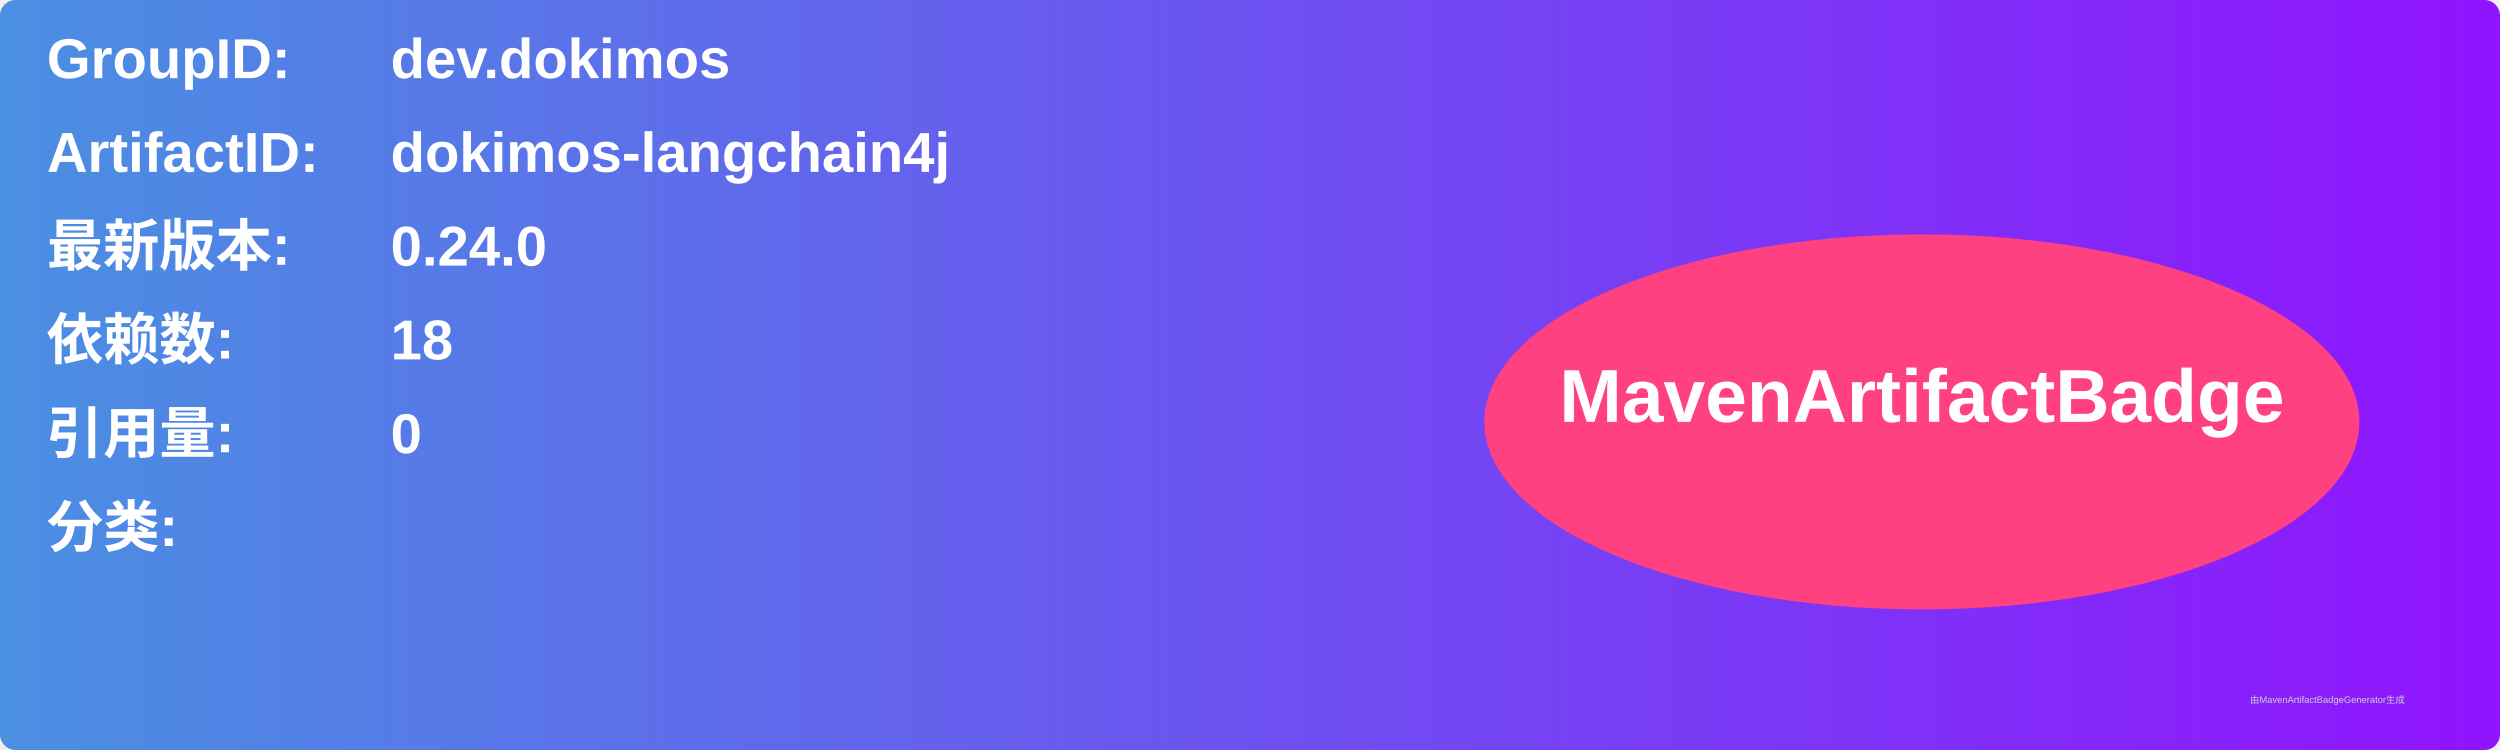
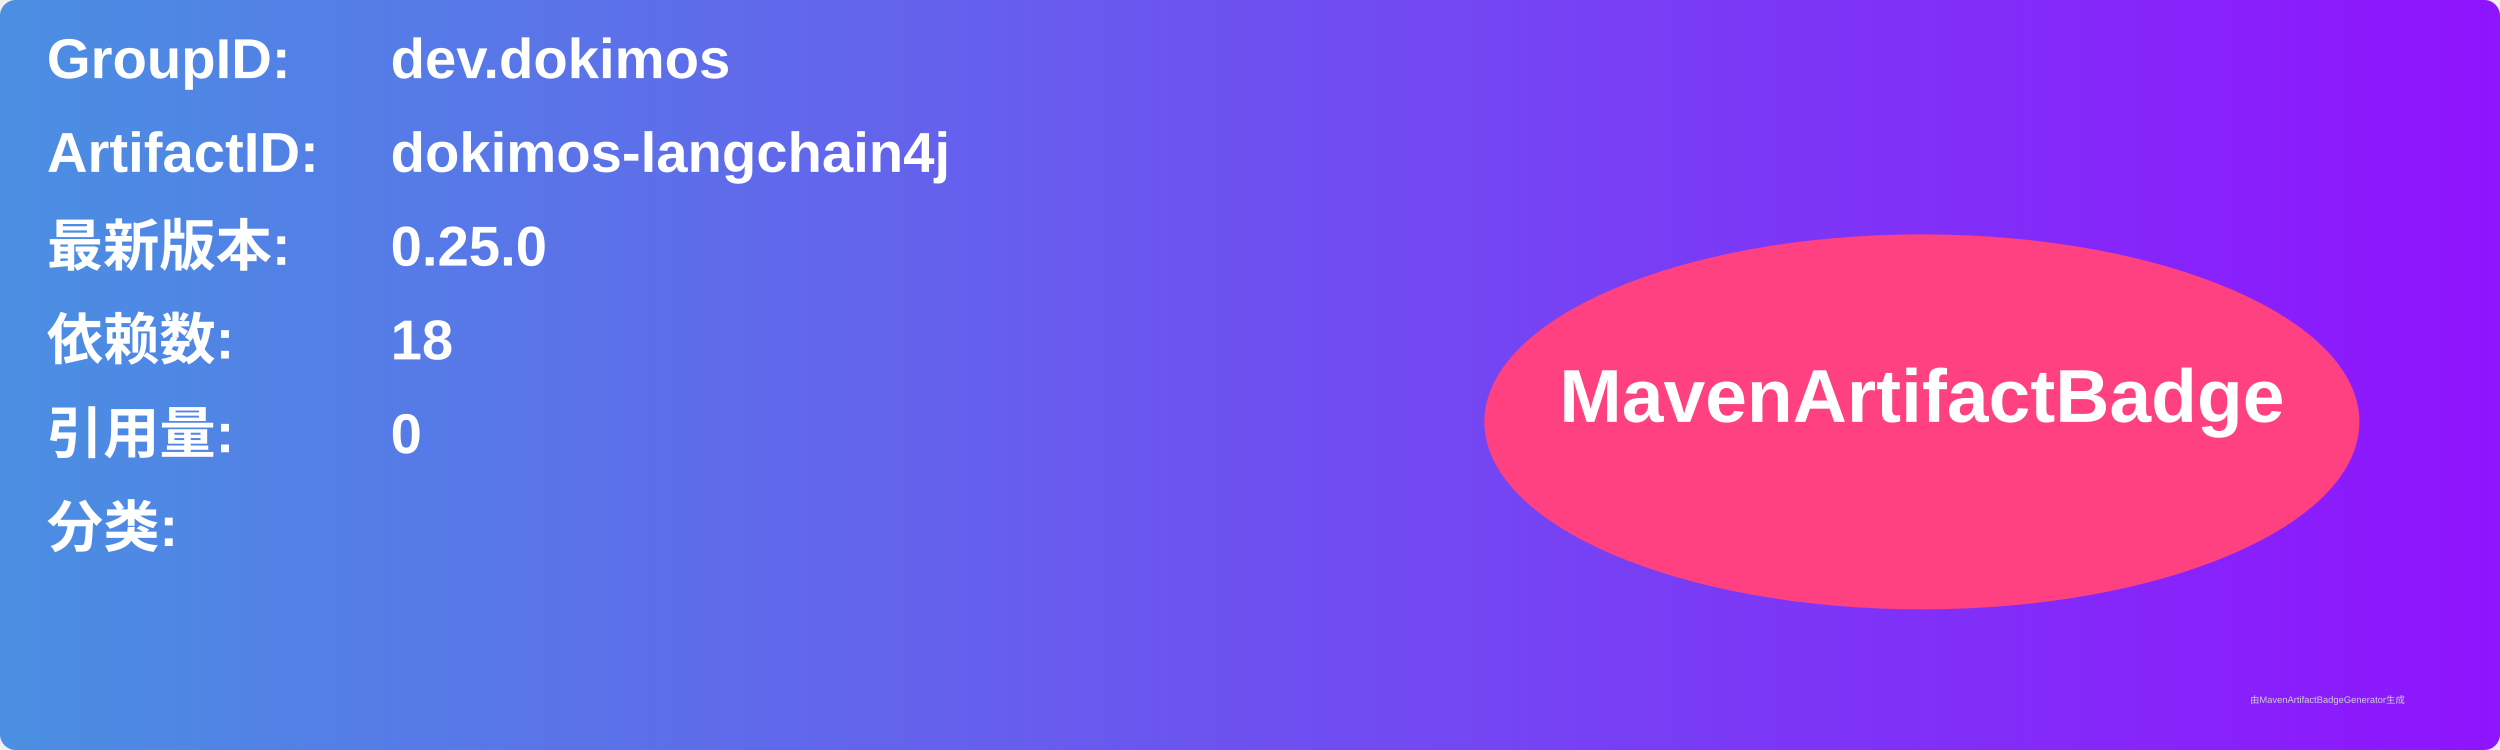
<svg xmlns="http://www.w3.org/2000/svg" width="800" height="240" viewBox="0 0 800 240">
  <linearGradient id="grad" x1="0%" y1="0%" x2="100%" y2="0%">
    <stop offset="0%" stop-color="#4a90e2" />
    <stop offset="100%" stop-color="#9013fe" />
  </linearGradient>
  <rect width="100%" height="100%" rx="5" ry="5" fill="url(#grad)" />
  <g transform="translate(15, 15)">
    <text x="0" y="10" font-family="Arial" font-size="18" fill="white" font-weight="bold" width="260">GroupID:</text>
    <text x="110" y="10" font-family="Arial" font-size="18" fill="white" font-weight="bold" width="460">dev.dokimos</text>
    <text x="0" y="40" font-family="Arial" font-size="18" fill="white" font-weight="bold" width="260">ArtifactID:</text>
    <text x="110" y="40" font-family="Arial" font-size="18" fill="white" font-weight="bold" width="460">dokimos-langchain4j</text>
    <text x="0" y="70" font-family="Arial" font-size="18" fill="white" font-weight="bold">最新版本:</text>
    <text x="110" y="70" font-family="Arial" font-size="18" fill="white" font-weight="bold">
-       <tspan font-weight="bold">0.24.0</tspan>
+       <tspan font-weight="bold">0.25.0</tspan>
    </text>
    <text x="0" y="100" font-family="Arial" font-size="18" fill="white" font-weight="bold">依赖数: </text>
    <text x="110" y="100" font-family="Arial" font-size="18" fill="white">
      <tspan font-weight="bold">18</tspan>
    </text>
    <text x="0" y="130" font-family="Arial" font-size="18" fill="white" font-weight="bold">引用量: </text>
    <text x="110" y="130" font-family="Arial" font-size="18" fill="white">
      <tspan font-weight="bold">0</tspan>
    </text>
    <text x="0" y="160" font-family="Arial" font-size="18" fill="white" font-weight="bold">分类:</text>
    <text x="10" y="190" font-family="Arial" font-size="10" fill="white">
      <tspan font-weight="bold" />
    </text>
    <ellipse cx="600" cy="120" rx="140" ry="60" fill="#ff4081" />
    <text x="600" y="120" text-anchor="middle" font-family="Arial" font-size="24" fill="white" font-weight="bold">MavenArtifactBadge</text>
  </g>
  <text x="720" y="225" font-family="Arial" font-size="3" fill="#d0d0d0">由MavenArtifactBadgeGenerator生成</text>
</svg>
